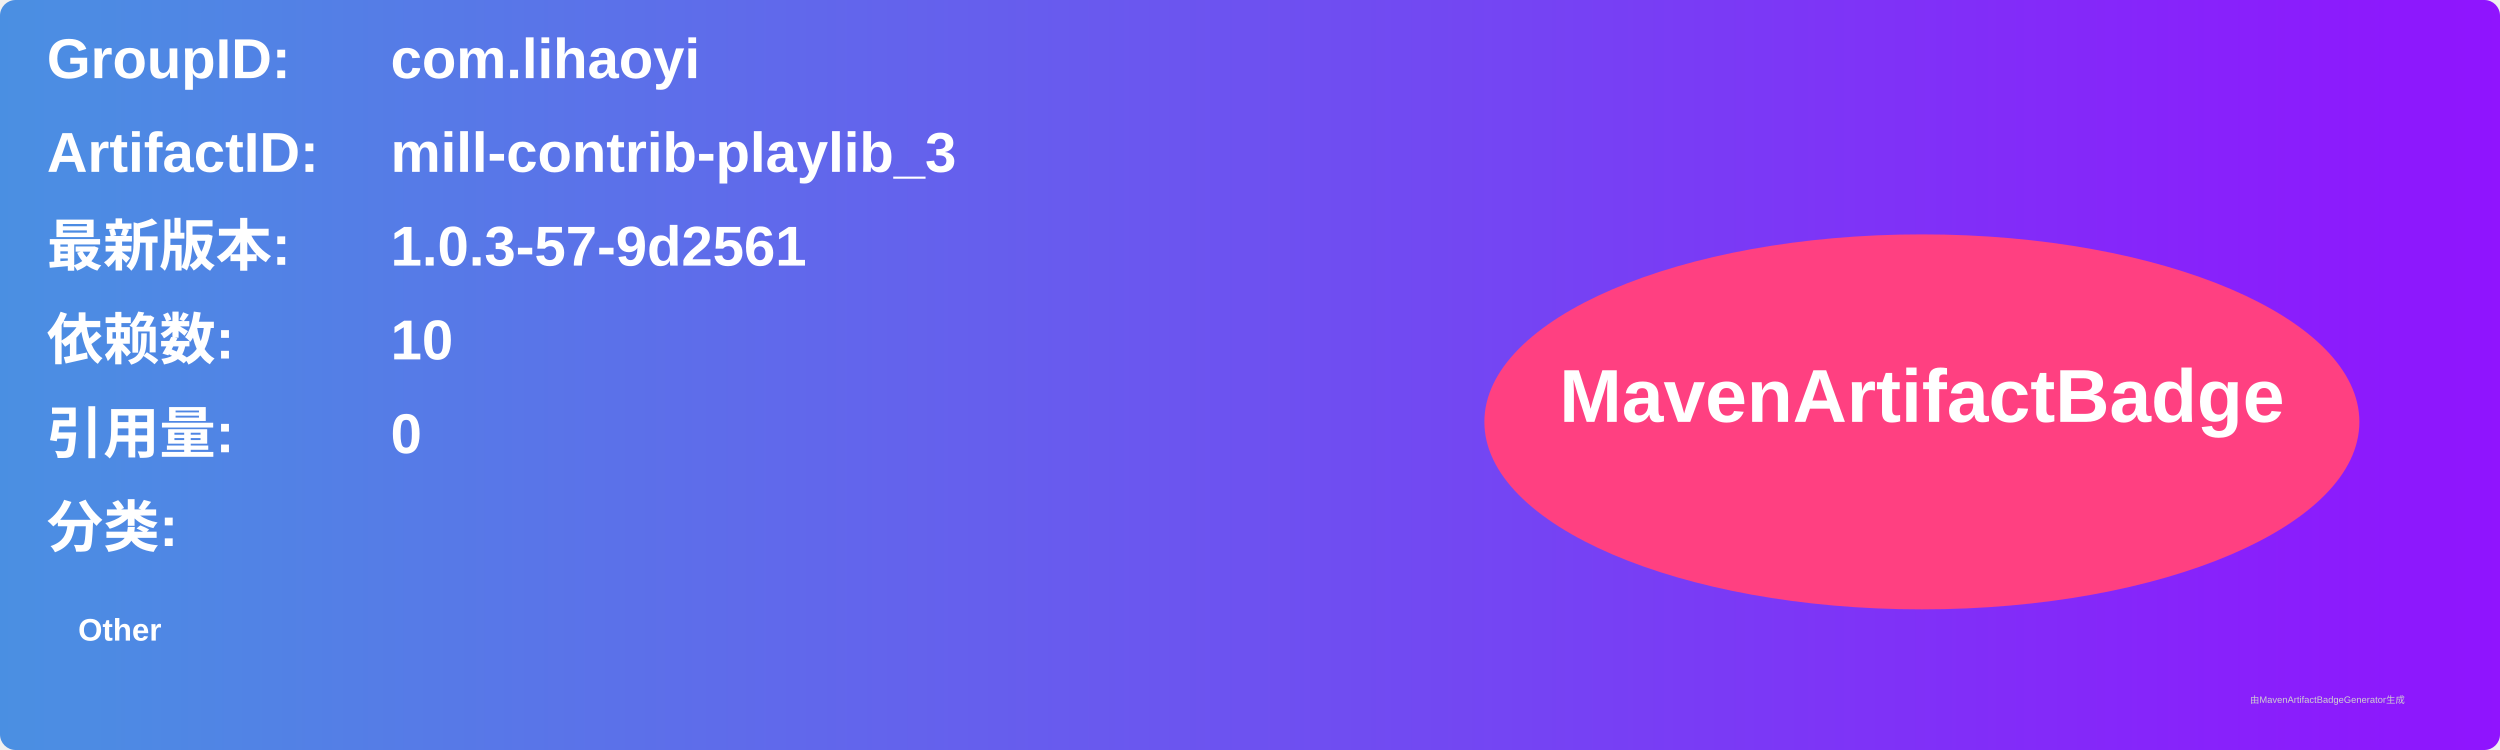
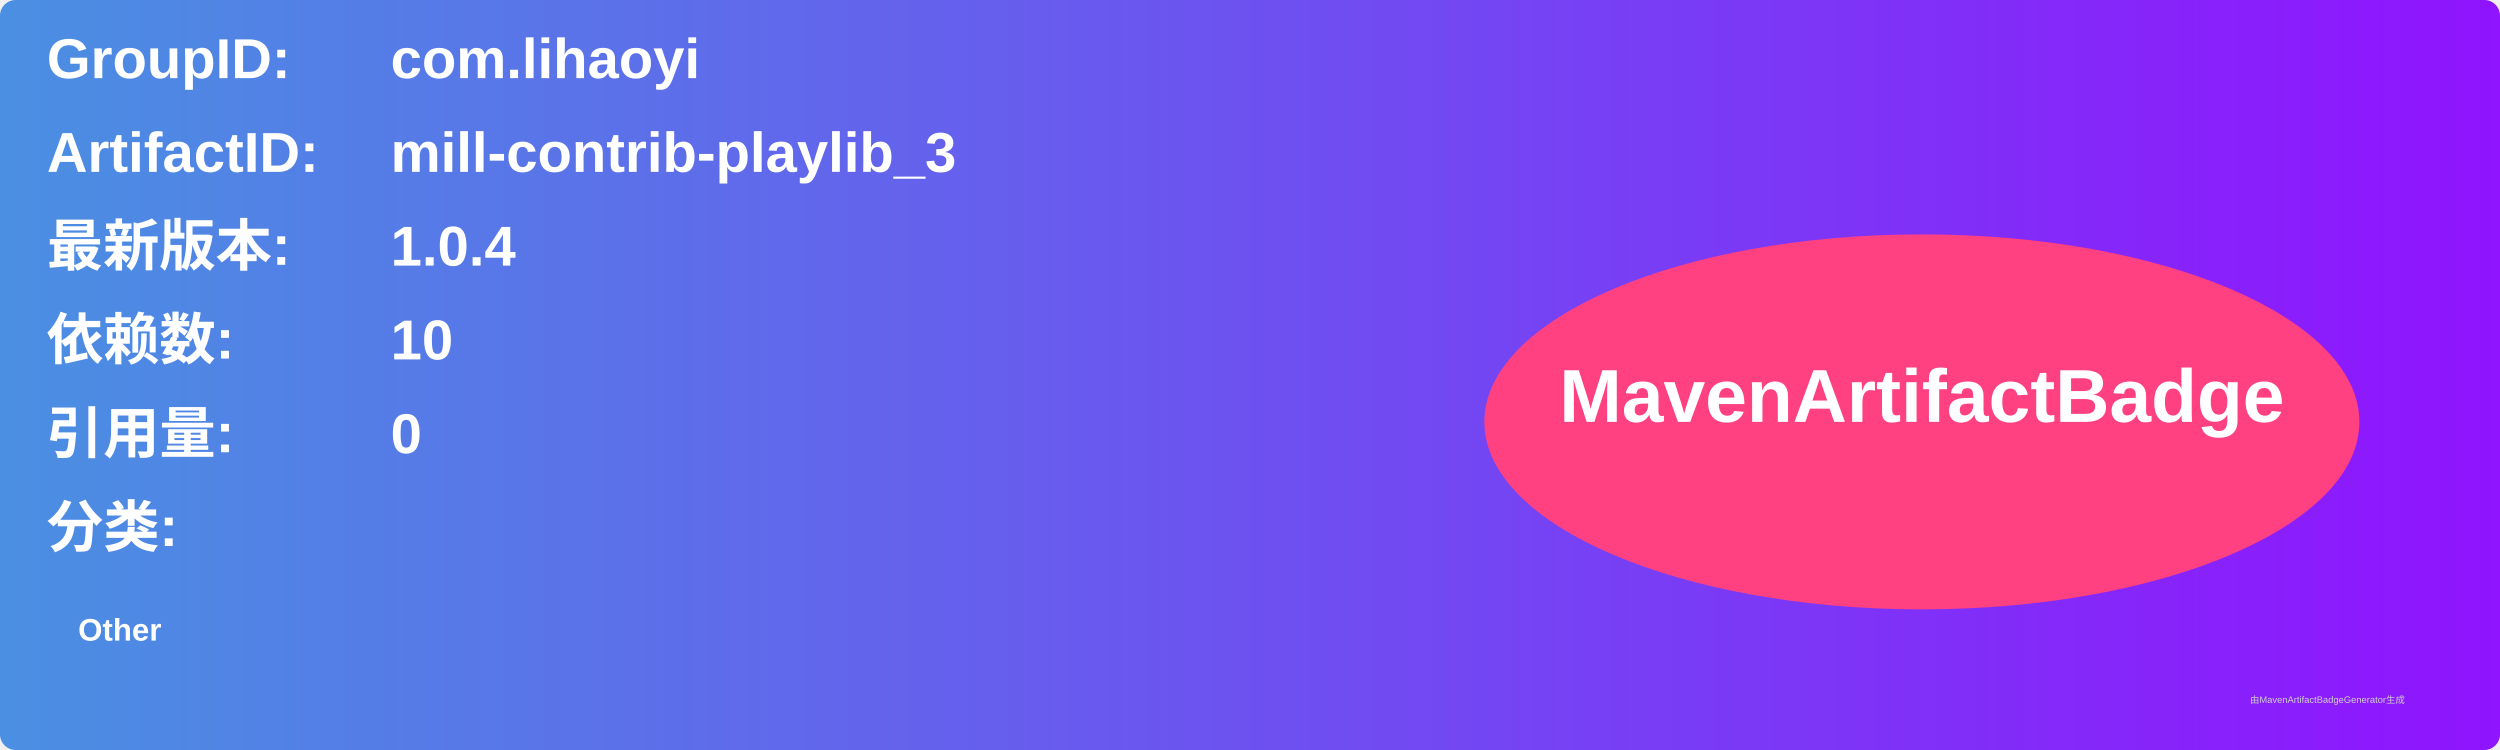
<svg xmlns="http://www.w3.org/2000/svg" width="800" height="240" viewBox="0 0 800 240">
  <linearGradient id="grad" x1="0%" y1="0%" x2="100%" y2="0%">
    <stop offset="0%" stop-color="#4a90e2" />
    <stop offset="100%" stop-color="#9013fe" />
  </linearGradient>
  <rect width="100%" height="100%" rx="5" ry="5" fill="url(#grad)" />
  <g transform="translate(15, 15)">
    <text x="0" y="10" font-family="Arial" font-size="18" fill="white" font-weight="bold" width="260">GroupID:</text>
    <text x="110" y="10" font-family="Arial" font-size="18" fill="white" font-weight="bold" width="460">com.lihaoyi</text>
    <text x="0" y="40" font-family="Arial" font-size="18" fill="white" font-weight="bold" width="260">ArtifactID:</text>
    <text x="110" y="40" font-family="Arial" font-size="18" fill="white" font-weight="bold" width="460">mill-contrib-playlib_3</text>
    <text x="0" y="70" font-family="Arial" font-size="18" fill="white" font-weight="bold">最新版本:</text>
    <text x="110" y="70" font-family="Arial" font-size="18" fill="white" font-weight="bold">
-       <tspan font-weight="bold">1.0.3-57-9d2561</tspan>
+       <tspan font-weight="bold">1.0.4</tspan>
    </text>
    <text x="0" y="100" font-family="Arial" font-size="18" fill="white" font-weight="bold">依赖数: </text>
    <text x="110" y="100" font-family="Arial" font-size="18" fill="white">
      <tspan font-weight="bold">10</tspan>
    </text>
    <text x="0" y="130" font-family="Arial" font-size="18" fill="white" font-weight="bold">引用量: </text>
    <text x="110" y="130" font-family="Arial" font-size="18" fill="white">
      <tspan font-weight="bold">0</tspan>
    </text>
    <text x="0" y="160" font-family="Arial" font-size="18" fill="white" font-weight="bold">分类:</text>
    <text x="10" y="190" font-family="Arial" font-size="10" fill="white">
      <tspan font-weight="bold">Other</tspan>
    </text>
    <ellipse cx="600" cy="120" rx="140" ry="60" fill="#ff4081" />
    <text x="600" y="120" text-anchor="middle" font-family="Arial" font-size="24" fill="white" font-weight="bold">MavenArtifactBadge</text>
  </g>
  <text x="720" y="225" font-family="Arial" font-size="3" fill="#d0d0d0">由MavenArtifactBadgeGenerator生成</text>
</svg>
